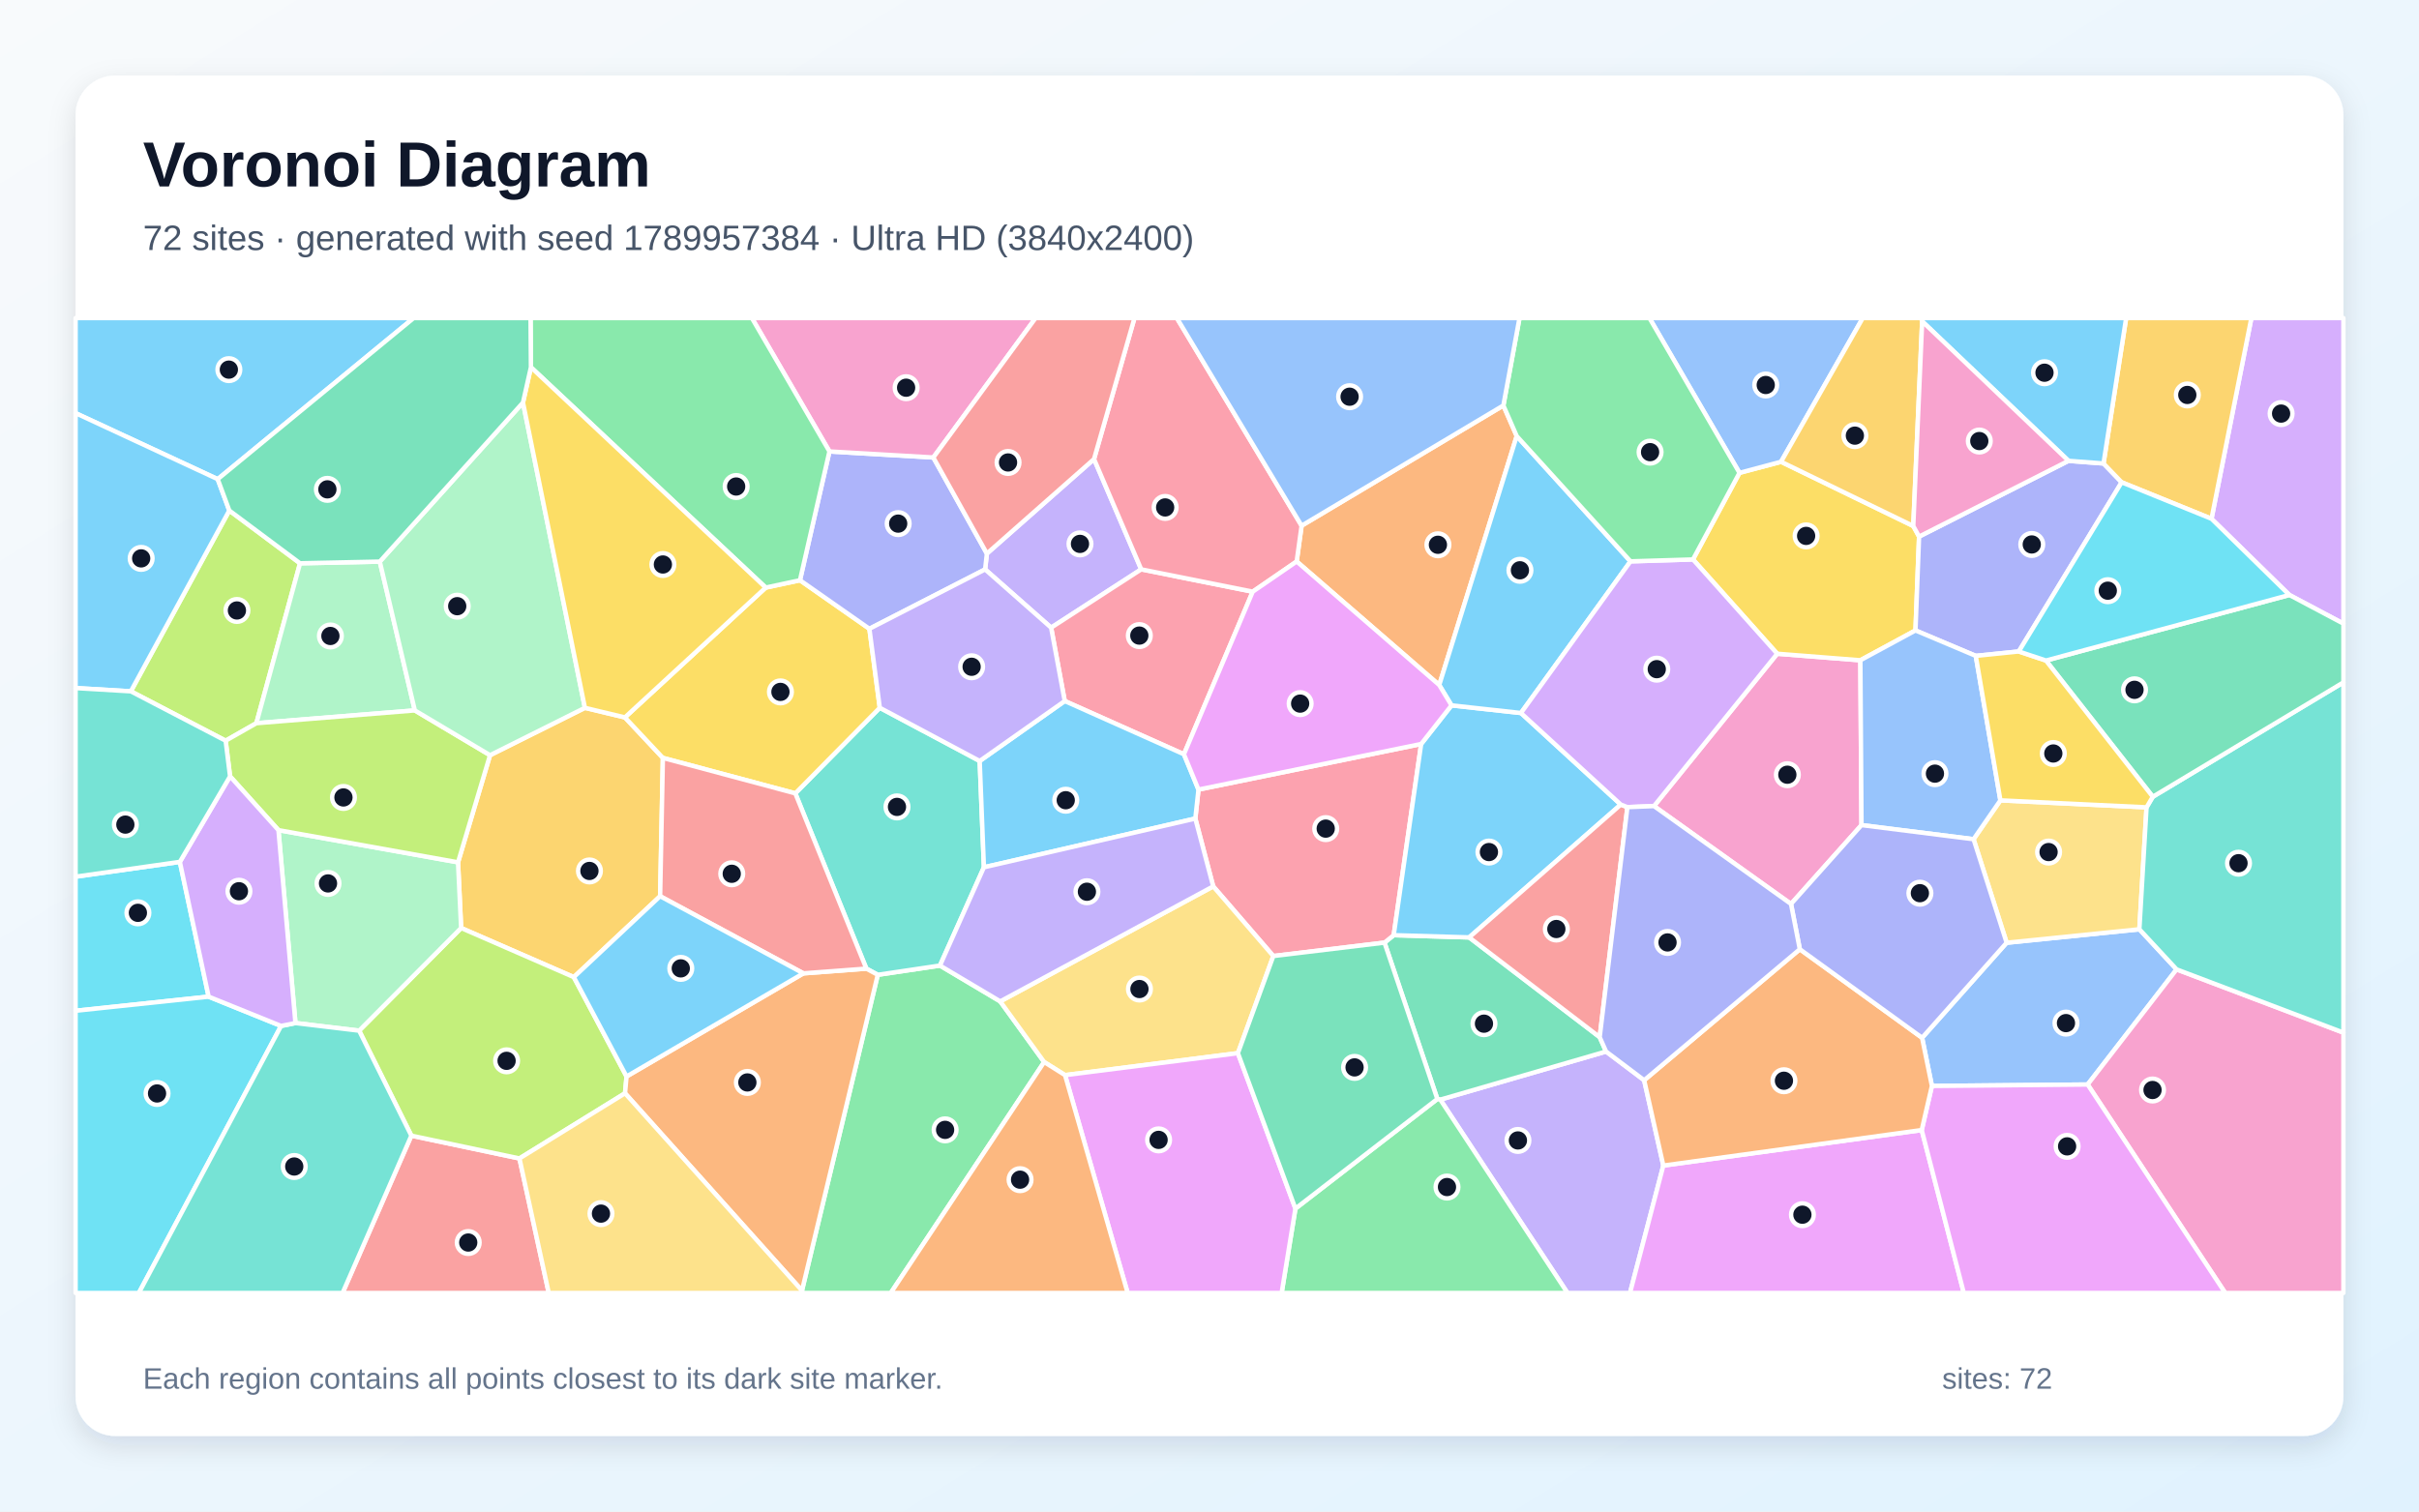
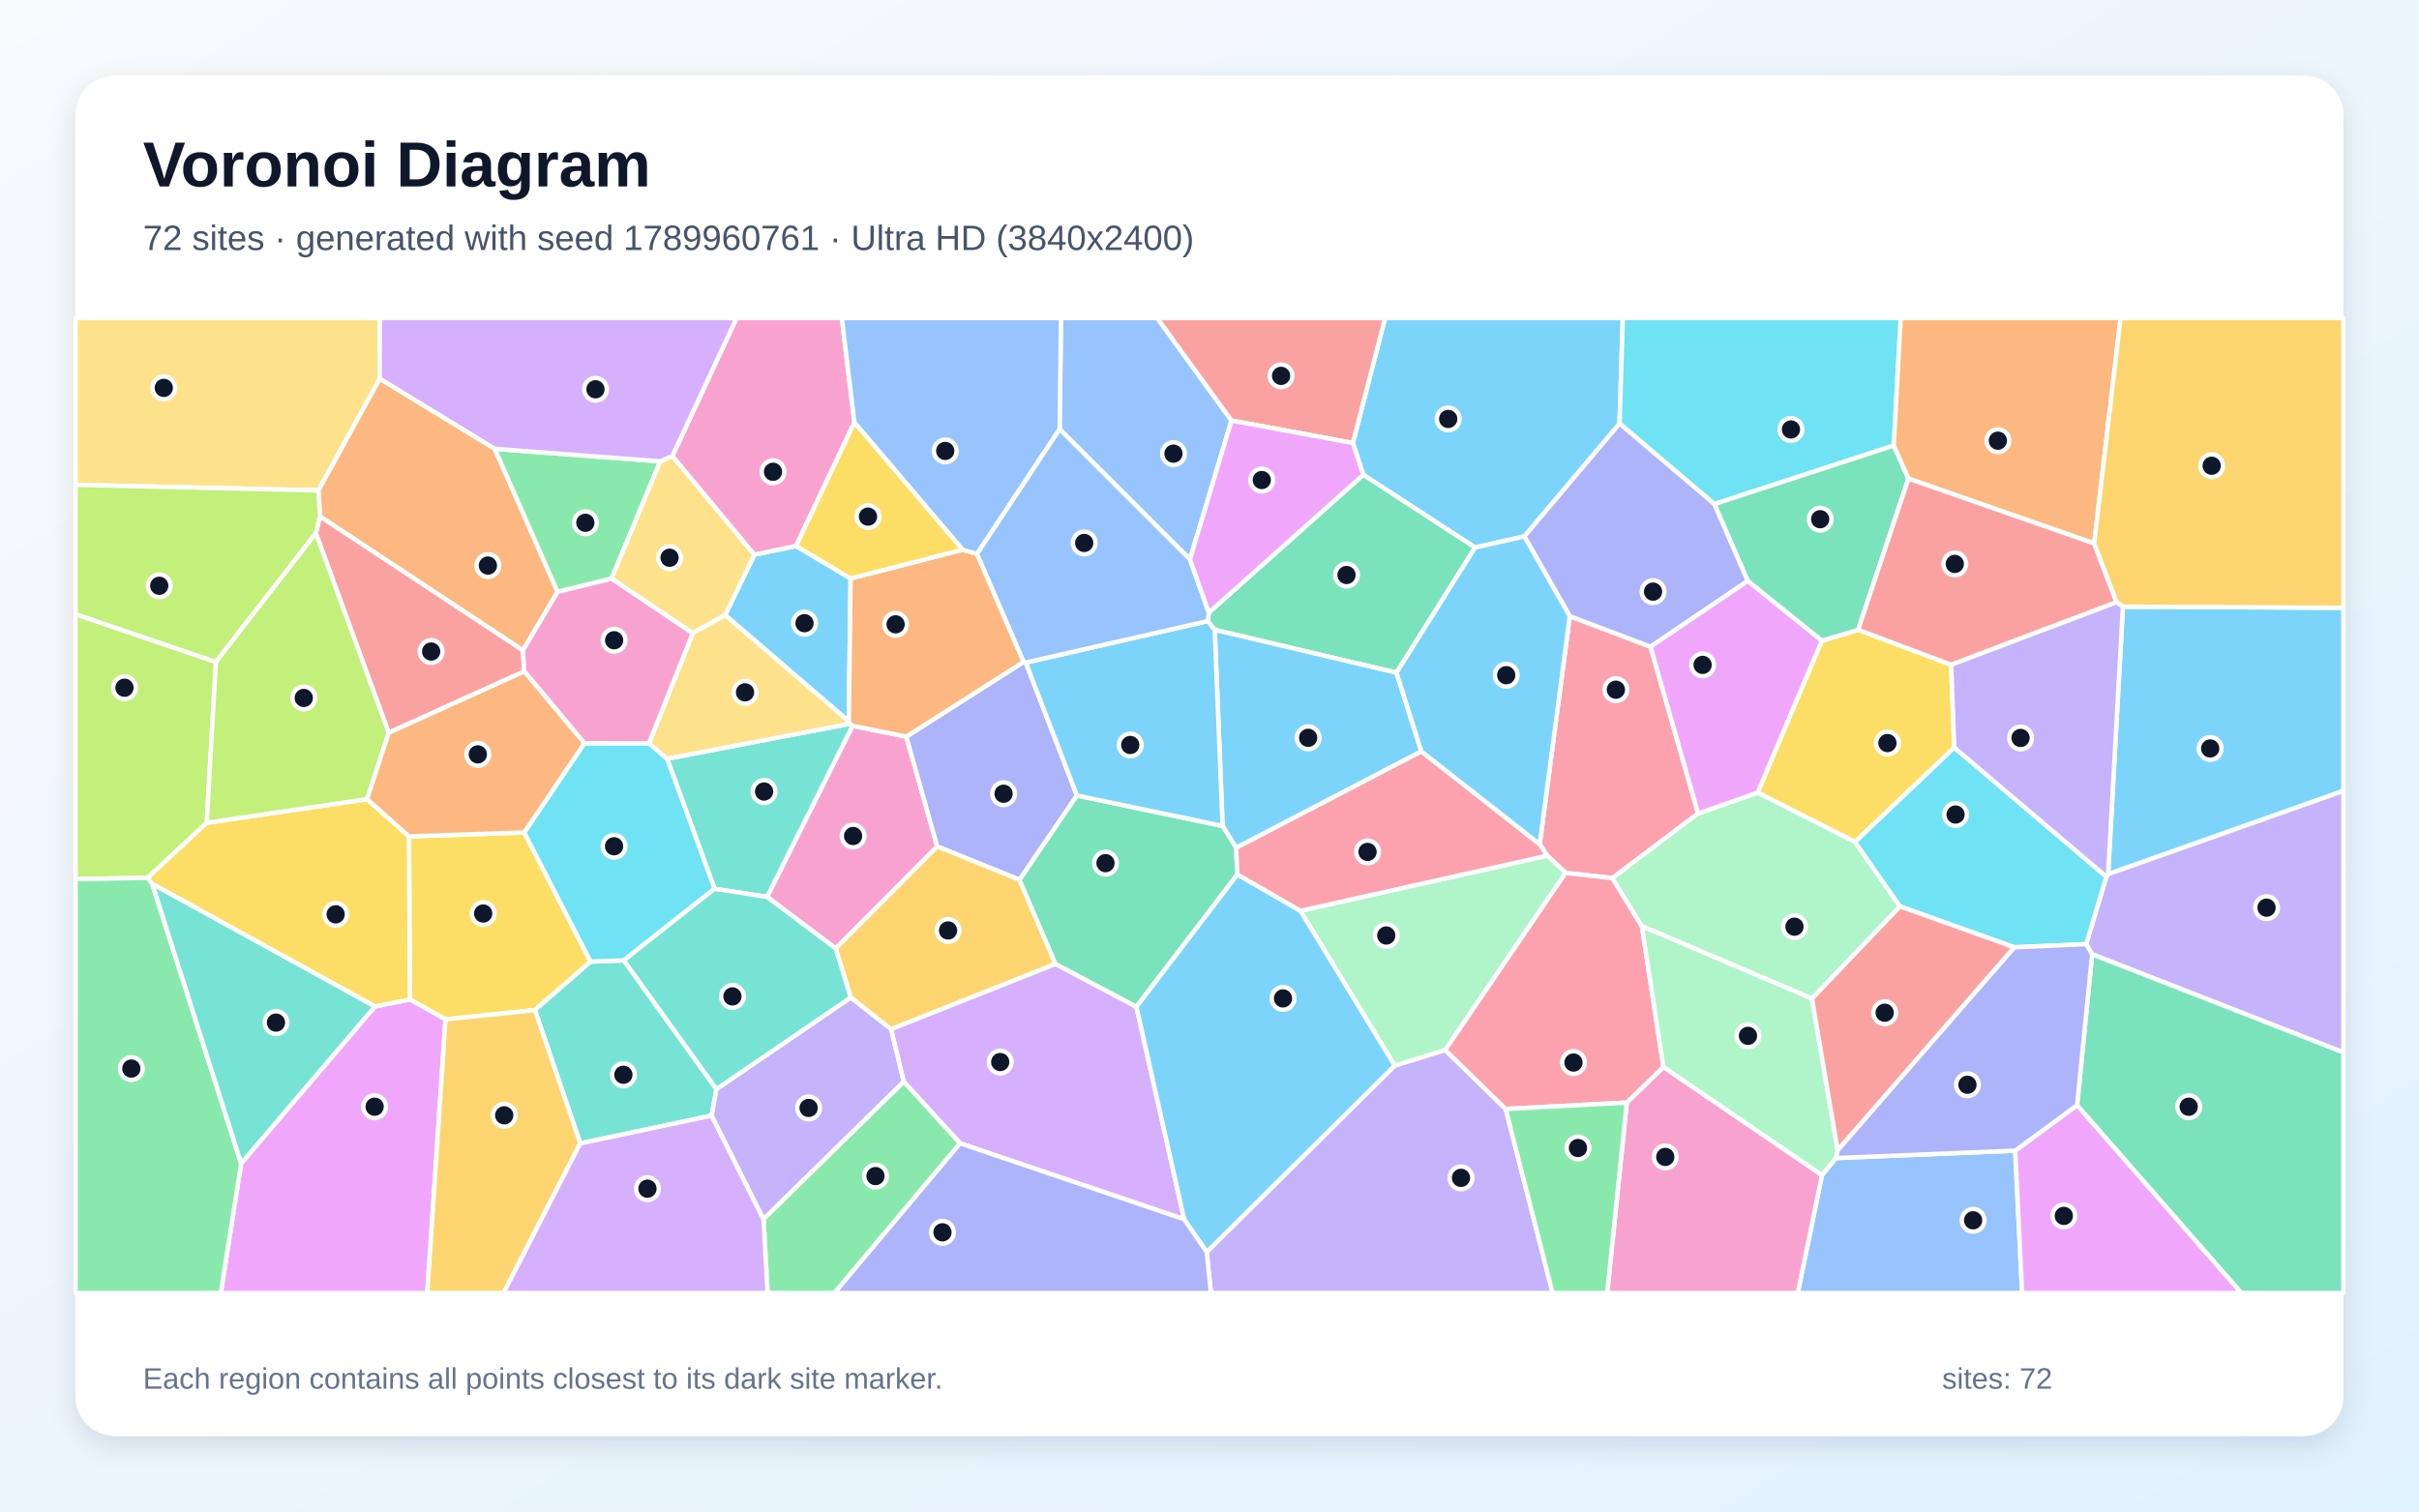
<svg xmlns="http://www.w3.org/2000/svg" width="3840" height="2400" viewBox="0 0 3840 2400" role="img" aria-labelledby="title description">
  <defs>
    <linearGradient id="background" x1="0" y1="0" x2="1" y2="1">
      <stop stop-color="#F8FAFC" />
      <stop offset="1" stop-color="#E0F2FE" />
    </linearGradient>
    <filter id="shadow" x="-5%" y="-5%" width="110%" height="110%">
      <feDropShadow dx="0" dy="15" stdDeviation="22" flood-color="#0F172A" flood-opacity=".12" />
    </filter>
  </defs>
  <rect width="3840" height="2400" fill="url(#background)" />
  <rect x="120" y="120" width="3600" height="2160" rx="63" fill="#FFFFFF" filter="url(#shadow)" />
  <g font-family="Arial, sans-serif">
    <text x="227" y="296" font-size="101" font-weight="700" fill="#0F172A">Voronoi Diagram</text>
-     <text x="227" y="397" font-size="56" fill="#475569">72 sites · generated with seed 1789957384 · Ultra HD (3840x2400)</text>
+     <text x="227" y="397" font-size="56" fill="#475569">72 sites · generated with seed 1789960761 · Ultra HD (3840x2400)</text>
  </g>
  <g stroke="#FFFFFF" stroke-width="7" stroke-linejoin="round">
-     <polygon points="345.6,760.8 120.0,656.0 120.0,505.0 656.6,505.0" fill="#38BDF8" fill-opacity="0.65" />
-     <polygon points="2286.4,1746.0 2549.5,1669.6 2610.0,1715.2 2640.4,1850.7 2587.5,2053.0 2488.3,2053.0" fill="#A78BFA" fill-opacity="0.65" />
-     <polygon points="2955.0,1310.1 2843.1,1435.3 2625.6,1279.9 2821.2,1038.0 2953.2,1048.4" fill="#F472B6" fill-opacity="0.65" />
-     <polygon points="2386.5,643.8 2407.7,692.4 2284.7,1087.7 2058.4,891.5 2066.2,834.7" fill="#FB923C" fill-opacity="0.65" />
-     <polygon points="2761.3,750.8 2827.3,733.2 3037.2,835.2 3046.4,852.0 3040.7,1001.0 2953.2,1048.4 2821.2,1038.0 2687.5,888.3" fill="#FACC15" fill-opacity="0.65" />
-     <polygon points="1273.1,2049.2 1393.4,1547.8 1492.1,1533.1 1587.8,1590.0 1657.5,1686.3 1414.0,2053.0 1274.0,2053.0" fill="#4ADE80" fill-opacity="0.65" />
-     <polygon points="1262.5,1259.7 1396.6,1123.8 1555.2,1208.3 1561.9,1377.1 1492.1,1533.1 1393.4,1547.8 1375.3,1538.0" fill="#2DD4BF" fill-opacity="0.65" />
-     <polygon points="3455.2,1539.2 3314.0,1722.0 3066.8,1724.3 3051.2,1647.8 3185.4,1496.9 3396.1,1475.5" fill="#60A5FA" fill-opacity="0.65" />
-     <polygon points="2640.4,1850.7 3050.6,1794.3 3117.4,2053.0 2587.5,2053.0" fill="#E879F9" fill-opacity="0.65" />
-     <polygon points="2281.7,1745.0 2197.8,1496.7 2212.4,1484.9 2332.2,1488.4 2539.4,1646.8 2549.5,1669.6 2286.4,1746.0" fill="#34D399" fill-opacity="0.65" />
-     <polygon points="653.0,1803.2 824.6,1839.4 871.1,2053.0 543.8,2053.0" fill="#F87171" fill-opacity="0.65" />
-     <polygon points="3283.6,731.7 3339.2,735.9 3368.0,765.8 3204.7,1034.4 3136.4,1041.4 3040.7,1001.0 3046.4,852.0" fill="#818CF8" fill-opacity="0.65" />
-     <polygon points="1047.9,1423.0 910.9,1551.5 732.0,1473.5 727.1,1369.2 777.9,1199.1 928.5,1123.9 992.0,1139.1 1052.3,1203.4" fill="#FBBF24" fill-opacity="0.65" />
-     <polygon points="994.6,1709.2 992.2,1735.9 824.6,1839.4 653.0,1803.2 570.1,1636.5 732.0,1473.5 910.9,1551.5" fill="#A3E635" fill-opacity="0.65" />
-     <polygon points="3634.2,944.7 3510.6,823.7 3573.9,505.0 3720.0,505.0 3720.0,990.2" fill="#C084FC" fill-opacity="0.65" />
-     <polygon points="2256.0,1181.3 2212.4,1484.9 2197.8,1496.7 2021.3,1518.0 1925.9,1407.4 1897.5,1299.7 1902.5,1253.7" fill="#FB7185" fill-opacity="0.65" />
-     <polygon points="285.5,1368.5 331.2,1582.5 120.0,1604.9 120.0,1392.0" fill="#22D3EE" fill-opacity="0.65" />
-     <polygon points="442.0,1318.1 727.1,1369.2 732.0,1473.5 570.1,1636.5 469.0,1624.4" fill="#86EFAC" fill-opacity="0.65" />
-     <polygon points="3407.5,1281.9 3396.1,1475.5 3185.4,1496.9 3132.9,1332.5 3175.5,1270.8" fill="#FCD34D" fill-opacity="0.65" />
-     <polygon points="2572.9,1277.5 2332.2,1488.4 2212.4,1484.9 2256.0,1181.3 2304.2,1120.0 2414.4,1132.1" fill="#38BDF8" fill-opacity="0.65" />
-     <polygon points="2588.3,891.3 2414.4,1132.1 2304.2,1120.0 2284.7,1087.7 2407.7,692.4" fill="#38BDF8" fill-opacity="0.65" />
-     <polygon points="1736.7,728.9 1811.6,904.0 1668.6,996.6 1563.8,904.1 1566.6,879.0" fill="#A78BFA" fill-opacity="0.65" />
-     <polygon points="3314.0,1722.0 3455.2,1539.2 3720.0,1639.6 3720.0,2053.0 3532.4,2053.0" fill="#F472B6" fill-opacity="0.65" />
-     <polygon points="992.2,1735.9 994.6,1709.2 1275.3,1545.5 1375.3,1538.0 1393.4,1547.8 1273.1,2049.2" fill="#FB923C" fill-opacity="0.65" />
-     <polygon points="1215.5,933.0 1269.9,921.3 1380.1,998.4 1396.6,1123.8 1262.5,1259.7 1052.3,1203.4 992.0,1139.1" fill="#FACC15" fill-opacity="0.65" />
-     <polygon points="2056.4,1919.0 2281.7,1745.0 2286.4,1746.0 2488.3,2053.0 2034.5,2053.0" fill="#4ADE80" fill-opacity="0.65" />
-     <polygon points="3455.2,1539.2 3396.1,1475.5 3407.5,1281.9 3417.4,1265.1 3720.0,1083.5 3720.0,1639.6" fill="#2DD4BF" fill-opacity="0.65" />
-     <polygon points="3136.4,1041.4 3175.5,1270.8 3132.9,1332.5 2955.0,1310.1 2953.2,1048.4 3040.7,1001.0" fill="#60A5FA" fill-opacity="0.65" />
-     <polygon points="3050.6,1794.3 3066.8,1724.3 3314.0,1722.0 3532.4,2053.0 3117.4,2053.0" fill="#E879F9" fill-opacity="0.65" />
-     <polygon points="3417.4,1265.1 3247.8,1048.8 3634.2,944.7 3720.0,990.2 3720.0,1083.5" fill="#34D399" fill-opacity="0.65" />
-     <polygon points="2539.4,1646.8 2332.2,1488.4 2572.9,1277.5 2583.4,1281.6" fill="#F87171" fill-opacity="0.65" />
-     <polygon points="1316.7,716.8 1481.6,726.4 1566.6,879.0 1563.8,904.1 1380.1,998.4 1269.9,921.3" fill="#818CF8" fill-opacity="0.65" />
-     <polygon points="3510.6,823.7 3368.0,765.8 3339.2,735.9 3375.1,505.0 3573.9,505.0" fill="#FBBF24" fill-opacity="0.65" />
-     <polygon points="476.3,894.4 407.0,1148.3 358.2,1176.1 207.7,1097.7 364.0,810.6" fill="#A3E635" fill-opacity="0.65" />
-     <polygon points="2588.3,891.3 2687.5,888.3 2821.2,1038.0 2625.6,1279.9 2583.4,1281.6 2572.9,1277.5 2414.4,1132.1" fill="#C084FC" fill-opacity="0.65" />
-     <polygon points="1879.4,1197.6 1690.2,1113.1 1668.6,996.6 1811.6,904.0 1988.6,939.5" fill="#FB7185" fill-opacity="0.65" />
-     <polygon points="120.0,1604.9 331.2,1582.5 446.2,1629.0 220.4,2053.0 120.0,2053.0" fill="#22D3EE" fill-opacity="0.65" />
-     <polygon points="602.9,891.7 658.5,1128.0 407.0,1148.3 476.3,894.4" fill="#86EFAC" fill-opacity="0.65" />
-     <polygon points="1965.1,1672.2 1690.7,1707.1 1657.5,1686.3 1587.8,1590.0 1925.9,1407.4 2021.3,1518.0" fill="#FCD34D" fill-opacity="0.65" />
-     <polygon points="3339.2,735.9 3283.6,731.7 3051.3,510.2 3049.6,505.0 3375.1,505.0" fill="#38BDF8" fill-opacity="0.65" />
-     <polygon points="1690.2,1113.1 1879.4,1197.6 1902.5,1253.7 1897.5,1299.7 1561.9,1377.1 1555.2,1208.3" fill="#38BDF8" fill-opacity="0.65" />
-     <polygon points="1380.1,998.4 1563.8,904.1 1668.6,996.6 1690.2,1113.1 1555.2,1208.3 1396.6,1123.8" fill="#A78BFA" fill-opacity="0.65" />
-     <polygon points="1481.6,726.4 1316.7,716.8 1193.6,505.0 1643.9,505.0" fill="#F472B6" fill-opacity="0.65" />
-     <polygon points="3050.6,1794.3 2640.4,1850.7 2610.0,1715.2 2857.1,1507.2 3051.2,1647.8 3066.8,1724.3" fill="#FB923C" fill-opacity="0.65" />
-     <polygon points="3247.8,1048.8 3417.4,1265.1 3407.5,1281.9 3175.5,1270.8 3136.4,1041.4 3204.7,1034.4" fill="#FACC15" fill-opacity="0.65" />
-     <polygon points="1316.7,716.8 1269.9,921.3 1215.5,933.0 842.8,583.1 842.2,505.0 1193.6,505.0" fill="#4ADE80" fill-opacity="0.65" />
-     <polygon points="446.2,1629.0 469.0,1624.4 570.1,1636.5 653.0,1803.2 543.8,2053.0 220.4,2053.0" fill="#2DD4BF" fill-opacity="0.65" />
-     <polygon points="2827.3,733.2 2761.3,750.8 2618.4,505.0 2957.0,505.0" fill="#60A5FA" fill-opacity="0.65" />
-     <polygon points="1690.7,1707.1 1965.1,1672.2 2056.4,1919.0 2034.5,2053.0 1790.1,2053.0" fill="#E879F9" fill-opacity="0.65" />
-     <polygon points="1965.1,1672.2 2021.3,1518.0 2197.8,1496.7 2281.7,1745.0 2056.4,1919.0" fill="#34D399" fill-opacity="0.65" />
-     <polygon points="1275.3,1545.5 1047.9,1423.0 1052.3,1203.4 1262.5,1259.7 1375.3,1538.0" fill="#F87171" fill-opacity="0.65" />
-     <polygon points="3132.9,1332.5 3185.4,1496.9 3051.2,1647.8 2857.1,1507.2 2843.1,1435.3 2955.0,1310.1" fill="#818CF8" fill-opacity="0.65" />
-     <polygon points="3051.3,510.2 3037.2,835.2 2827.3,733.2 2957.0,505.0 3049.6,505.0" fill="#FBBF24" fill-opacity="0.65" />
-     <polygon points="365.2,1232.7 358.2,1176.1 407.0,1148.3 658.5,1128.0 777.9,1199.1 727.1,1369.2 442.0,1318.1" fill="#A3E635" fill-opacity="0.65" />
-     <polygon points="365.2,1232.7 442.0,1318.1 469.0,1624.4 446.2,1629.0 331.2,1582.5 285.5,1368.5" fill="#C084FC" fill-opacity="0.65" />
-     <polygon points="2066.2,834.7 2058.4,891.5 1988.6,939.5 1811.6,904.0 1736.7,728.9 1800.9,505.0 1868.2,505.0" fill="#FB7185" fill-opacity="0.65" />
-     <polygon points="3247.8,1048.8 3204.7,1034.4 3368.0,765.8 3510.6,823.7 3634.2,944.7" fill="#22D3EE" fill-opacity="0.65" />
-     <polygon points="830.2,639.2 928.5,1123.9 777.9,1199.1 658.5,1128.0 602.9,891.7" fill="#86EFAC" fill-opacity="0.65" />
-     <polygon points="824.6,1839.4 992.2,1735.9 1273.1,2049.2 1274.0,2053.0 871.1,2053.0" fill="#FCD34D" fill-opacity="0.65" />
-     <polygon points="364.0,810.6 207.7,1097.7 120.0,1092.5 120.0,656.0 345.6,760.8" fill="#38BDF8" fill-opacity="0.65" />
-     <polygon points="1275.3,1545.5 994.6,1709.2 910.9,1551.5 1047.9,1423.0" fill="#38BDF8" fill-opacity="0.65" />
-     <polygon points="1897.5,1299.7 1925.9,1407.4 1587.8,1590.0 1492.1,1533.1 1561.9,1377.1" fill="#A78BFA" fill-opacity="0.65" />
-     <polygon points="3051.3,510.2 3283.6,731.7 3046.4,852.0 3037.2,835.2" fill="#F472B6" fill-opacity="0.65" />
-     <polygon points="1657.5,1686.3 1690.7,1707.1 1790.1,2053.0 1414.0,2053.0" fill="#FB923C" fill-opacity="0.65" />
-     <polygon points="830.2,639.2 842.8,583.1 1215.5,933.0 992.0,1139.1 928.5,1123.9" fill="#FACC15" fill-opacity="0.65" />
-     <polygon points="2761.3,750.8 2687.5,888.3 2588.3,891.3 2407.7,692.4 2386.5,643.8 2412.1,505.0 2618.4,505.0" fill="#4ADE80" fill-opacity="0.65" />
-     <polygon points="207.7,1097.7 358.2,1176.1 365.2,1232.7 285.5,1368.5 120.0,1392.0 120.0,1092.5" fill="#2DD4BF" fill-opacity="0.65" />
-     <polygon points="2386.5,643.8 2066.2,834.7 1868.2,505.0 2412.1,505.0" fill="#60A5FA" fill-opacity="0.65" />
-     <polygon points="2304.2,1120.0 2256.0,1181.3 1902.5,1253.7 1879.4,1197.6 1988.6,939.5 2058.4,891.5 2284.7,1087.7" fill="#E879F9" fill-opacity="0.65" />
-     <polygon points="842.8,583.1 830.2,639.2 602.9,891.7 476.3,894.4 364.0,810.6 345.6,760.8 656.6,505.0 842.2,505.0" fill="#34D399" fill-opacity="0.65" />
-     <polygon points="1736.7,728.9 1566.6,879.0 1481.6,726.4 1643.9,505.0 1800.9,505.0" fill="#F87171" fill-opacity="0.65" />
-     <polygon points="2857.1,1507.2 2610.0,1715.2 2549.5,1669.6 2539.4,1646.8 2583.4,1281.6 2625.6,1279.9 2843.1,1435.3" fill="#818CF8" fill-opacity="0.65" />
+     <polygon points="2571.0,672.5 2419.8,851.7 2341.6,869.4 2164.1,753.9 2147.6,703.4 2198.7,505.0 2576.1,505.0" fill="#38BDF8" fill-opacity="0.65" />
+     <polygon points="1915.5,1988.0 2214.0,1691.9 2294.2,1667.2 2390.2,1760.8 2464.7,2053.0 1922.3,2053.0" fill="#A78BFA" fill-opacity="0.65" />
+     <polygon points="1326.6,1506.0 1217.6,1424.1 1353.3,1152.4 1438.7,1169.6 1487.8,1344.0" fill="#F472B6" fill-opacity="0.65" />
+     <polygon points="785.4,712.6 885.1,939.8 830.1,1032.7 507.9,820.0 505.3,778.7 602.7,601.1" fill="#FB923C" fill-opacity="0.65" />
+     <polygon points="832.2,1321.8 937.6,1526.9 849.1,1603.8 707.2,1618.6 650.7,1586.9 649.2,1328.0" fill="#FACC15" fill-opacity="0.65" />
+     <polygon points="1048.1,732.5 970.8,918.8 885.1,939.8 785.4,712.6" fill="#4ADE80" fill-opacity="0.65" />
+     <polygon points="1134.3,1411.2 1059.0,1204.7 1349.1,1149.1 1353.3,1152.4 1217.6,1424.1" fill="#2DD4BF" fill-opacity="0.65" />
+     <polygon points="2892.3,1865.8 2914.4,1838.8 3199.0,1827.0 3210.0,2053.0 2853.8,2053.0" fill="#60A5FA" fill-opacity="0.65" />
+     <polygon points="382.8,1847.2 595.1,1598.1 650.7,1586.9 707.2,1618.6 678.3,2053.0 350.5,2053.0" fill="#E879F9" fill-opacity="0.65" />
+     <polygon points="2216.8,1068.1 1928.3,1000.1 1917.3,986.1 1918.9,972.7 2164.1,753.9 2341.6,869.4" fill="#34D399" fill-opacity="0.65" />
+     <polygon points="832.2,1066.0 617.0,1163.6 501.4,846.6 507.9,820.0 830.1,1032.7" fill="#F87171" fill-opacity="0.65" />
+     <polygon points="1628.4,1052.0 1709.6,1263.1 1618.4,1397.0 1487.8,1344.0 1438.7,1169.6 1625.0,1050.9" fill="#818CF8" fill-opacity="0.65" />
+     <polygon points="1675.6,1530.6 1414.5,1634.2 1350.4,1583.8 1326.6,1506.0 1487.8,1344.0 1618.4,1397.0" fill="#FBBF24" fill-opacity="0.65" />
+     <polygon points="342.7,1051.1 328.2,1306.4 234.4,1393.8 120.0,1395.9 120.0,975.2" fill="#A3E635" fill-opacity="0.65" />
+     <polygon points="1524.1,1815.4 1434.5,1717.4 1414.5,1634.2 1675.6,1530.6 1803.9,1598.4 1879.8,1936.0" fill="#C084FC" fill-opacity="0.65" />
+     <polygon points="2491.9,978.3 2620.1,1026.9 2695.7,1291.6 2559.5,1394.3 2485.3,1385.9 2456.1,1358.6 2444.2,1340.5" fill="#FB7185" fill-opacity="0.65" />
+     <polygon points="3006.3,707.4 2721.4,800.4 2571.0,672.5 2576.1,505.0 3017.3,505.0" fill="#22D3EE" fill-opacity="0.65" />
+     <polygon points="2064.3,1446.2 2456.1,1358.6 2485.3,1385.9 2294.2,1667.2 2214.0,1691.9" fill="#86EFAC" fill-opacity="0.65" />
+     <polygon points="602.7,601.1 505.3,778.7 120.0,769.8 120.0,505.0 603.0,505.0" fill="#FCD34D" fill-opacity="0.65" />
+     <polygon points="3346.5,1388.0 3370.0,963.2 3720.0,965.0 3720.0,1255.8" fill="#38BDF8" fill-opacity="0.65" />
+     <polygon points="1151.0,976.6 1197.6,880.6 1263.7,866.9 1350.3,918.5 1347.4,1145.4" fill="#38BDF8" fill-opacity="0.65" />
+     <polygon points="3321.1,1515.2 3311.6,1499.1 3343.7,1392.0 3346.5,1388.0 3720.0,1255.8 3720.0,1671.1" fill="#A78BFA" fill-opacity="0.65" />
+     <polygon points="2582.4,1750.7 2640.6,1694.1 2892.3,1865.8 2853.8,2053.0 2551.3,2053.0" fill="#F472B6" fill-opacity="0.65" />
+     <polygon points="1528.2,872.9 1551.0,879.4 1625.0,1050.9 1438.7,1169.6 1353.3,1152.4 1349.1,1149.1 1347.4,1145.4 1350.3,918.5" fill="#FB923C" fill-opacity="0.65" />
+     <polygon points="2892.0,1017.4 2949.7,1000.0 3097.3,1055.5 3102.3,1187.0 2944.8,1336.9 2790.0,1258.6" fill="#FACC15" fill-opacity="0.65" />
+     <polygon points="1212.0,1935.7 1434.5,1717.4 1524.1,1815.4 1324.6,2053.0 1218.5,2053.0" fill="#4ADE80" fill-opacity="0.65" />
+     <polygon points="1137.3,1729.3 1129.7,1771.4 921.1,1815.5 849.1,1603.8 937.6,1526.9 990.2,1524.8" fill="#2DD4BF" fill-opacity="0.65" />
+     <polygon points="1954.9,667.8 1889.0,888.2 1682.1,681.4 1684.2,505.0 1837.1,505.0" fill="#60A5FA" fill-opacity="0.65" />
+     <polygon points="3199.0,1827.0 3297.3,1754.8 3558.2,2053.0 3210.0,2053.0" fill="#E879F9" fill-opacity="0.65" />
+     <polygon points="3029.5,759.9 2949.7,1000.0 2892.0,1017.4 2774.4,922.5 2721.4,800.4 3006.3,707.4" fill="#34D399" fill-opacity="0.65" />
+     <polygon points="1954.9,667.8 1837.1,505.0 2198.7,505.0 2147.6,703.4" fill="#F87171" fill-opacity="0.65" />
+     <polygon points="2721.4,800.4 2774.4,922.5 2620.1,1026.9 2491.9,978.3 2419.8,851.7 2571.0,672.5" fill="#818CF8" fill-opacity="0.65" />
+     <polygon points="707.2,1618.6 849.1,1603.8 921.1,1815.5 799.4,2053.0 678.3,2053.0" fill="#FBBF24" fill-opacity="0.65" />
+     <polygon points="501.4,846.6 342.7,1051.1 120.0,975.2 120.0,769.8 505.3,778.7 507.9,820.0" fill="#A3E635" fill-opacity="0.65" />
+     <polygon points="921.1,1815.5 1129.7,1771.4 1212.0,1935.7 1218.5,2053.0 799.4,2053.0" fill="#C084FC" fill-opacity="0.65" />
+     <polygon points="2606.4,1470.6 2640.6,1694.1 2582.4,1750.7 2390.2,1760.8 2294.2,1667.2 2485.3,1385.9 2559.5,1394.3" fill="#FB7185" fill-opacity="0.65" />
+     <polygon points="990.2,1524.8 937.6,1526.9 832.2,1321.8 927.7,1180.1 1030.2,1180.2 1059.0,1204.7 1134.3,1411.2" fill="#22D3EE" fill-opacity="0.65" />
+     <polygon points="2790.0,1258.6 2944.8,1336.9 3016.1,1439.2 2876.4,1585.6 2606.4,1470.6 2559.5,1394.3 2695.7,1291.6" fill="#86EFAC" fill-opacity="0.65" />
+     <polygon points="1067.4,724.0 1197.6,880.6 1151.0,976.6 1099.7,1005.4 970.8,918.8 1048.1,732.5" fill="#FCD34D" fill-opacity="0.65" />
+     <polygon points="2256.3,1193.1 1962.3,1346.2 1940.8,1311.5 1928.3,1000.1 2216.8,1068.1" fill="#38BDF8" fill-opacity="0.65" />
+     <polygon points="1879.8,1936.0 1803.9,1598.4 1964.1,1388.3 2064.3,1446.2 2214.0,1691.9 1915.5,1988.0" fill="#38BDF8" fill-opacity="0.65" />
+     <polygon points="1129.7,1771.4 1137.3,1729.3 1350.4,1583.8 1414.5,1634.2 1434.5,1717.4 1212.0,1935.7" fill="#A78BFA" fill-opacity="0.65" />
+     <polygon points="1356.3,670.8 1263.7,866.9 1197.6,880.6 1067.4,724.0 1169.2,505.0 1336.3,505.0" fill="#F472B6" fill-opacity="0.65" />
+     <polygon points="3324.4,862.9 3029.5,759.9 3006.3,707.4 3017.3,505.0 3366.3,505.0" fill="#FB923C" fill-opacity="0.65" />
+     <polygon points="595.1,1598.1 241.7,1403.5 234.4,1393.8 328.2,1306.4 582.8,1268.9 649.2,1328.0 650.7,1586.9" fill="#FACC15" fill-opacity="0.65" />
+     <polygon points="120.0,1395.9 234.4,1393.8 241.7,1403.5 382.8,1847.2 350.5,2053.0 120.0,2053.0" fill="#4ADE80" fill-opacity="0.65" />
+     <polygon points="1137.3,1729.3 990.2,1524.8 1134.3,1411.2 1217.6,1424.1 1326.6,1506.0 1350.4,1583.8" fill="#2DD4BF" fill-opacity="0.65" />
+     <polygon points="1682.1,681.4 1551.0,879.4 1528.2,872.9 1356.3,670.8 1336.3,505.0 1684.2,505.0" fill="#60A5FA" fill-opacity="0.65" />
+     <polygon points="2774.4,922.5 2892.0,1017.4 2790.0,1258.6 2695.7,1291.6 2620.1,1026.9" fill="#E879F9" fill-opacity="0.65" />
+     <polygon points="1940.8,1311.5 1962.3,1346.2 1964.1,1388.3 1803.9,1598.4 1675.6,1530.6 1618.4,1397.0 1709.6,1263.1" fill="#34D399" fill-opacity="0.65" />
+     <polygon points="3324.4,862.9 3360.0,956.2 3097.3,1055.5 2949.7,1000.0 3029.5,759.9" fill="#F87171" fill-opacity="0.65" />
+     <polygon points="1524.1,1815.4 1879.8,1936.0 1915.5,1988.0 1922.3,2053.0 1324.6,2053.0" fill="#818CF8" fill-opacity="0.65" />
+     <polygon points="3370.0,963.2 3360.0,956.2 3324.4,862.9 3366.3,505.0 3720.0,505.0 3720.0,965.0" fill="#FBBF24" fill-opacity="0.65" />
+     <polygon points="501.4,846.6 617.0,1163.6 582.8,1268.9 328.2,1306.4 342.7,1051.1" fill="#A3E635" fill-opacity="0.65" />
+     <polygon points="1067.4,724.0 1048.1,732.5 785.4,712.6 602.7,601.1 603.0,505.0 1169.2,505.0" fill="#C084FC" fill-opacity="0.65" />
+     <polygon points="2064.3,1446.2 1964.1,1388.3 1962.3,1346.2 2256.3,1193.1 2444.2,1340.5 2456.1,1358.6" fill="#FB7185" fill-opacity="0.65" />
+     <polygon points="3197.7,1504.1 3016.1,1439.2 2944.8,1336.9 3102.3,1187.0 3343.7,1392.0 3311.6,1499.1" fill="#22D3EE" fill-opacity="0.65" />
+     <polygon points="2640.6,1694.1 2606.4,1470.6 2876.4,1585.6 2917.2,1826.5 2914.4,1838.8 2892.3,1865.8" fill="#86EFAC" fill-opacity="0.65" />
+     <polygon points="1099.7,1005.4 1151.0,976.6 1347.4,1145.4 1349.1,1149.1 1059.0,1204.7 1030.2,1180.2" fill="#FCD34D" fill-opacity="0.65" />
+     <polygon points="1940.8,1311.5 1709.6,1263.1 1628.4,1052.0 1917.3,986.1 1928.3,1000.1" fill="#38BDF8" fill-opacity="0.65" />
+     <polygon points="2491.9,978.3 2444.2,1340.5 2256.3,1193.1 2216.8,1068.1 2341.6,869.4 2419.8,851.7" fill="#38BDF8" fill-opacity="0.65" />
+     <polygon points="3360.0,956.2 3370.0,963.2 3346.5,1388.0 3343.7,1392.0 3102.3,1187.0 3097.3,1055.5" fill="#A78BFA" fill-opacity="0.65" />
+     <polygon points="1099.7,1005.4 1030.2,1180.2 927.7,1180.1 832.2,1066.0 830.1,1032.7 885.1,939.8 970.8,918.8" fill="#F472B6" fill-opacity="0.65" />
+     <polygon points="927.7,1180.1 832.2,1321.8 649.2,1328.0 582.8,1268.9 617.0,1163.6 832.2,1066.0" fill="#FB923C" fill-opacity="0.65" />
+     <polygon points="1528.2,872.9 1350.3,918.5 1263.7,866.9 1356.3,670.8" fill="#FACC15" fill-opacity="0.65" />
+     <polygon points="2390.2,1760.8 2582.4,1750.7 2551.3,2053.0 2464.7,2053.0" fill="#4ADE80" fill-opacity="0.65" />
+     <polygon points="241.7,1403.5 595.1,1598.1 382.8,1847.2" fill="#2DD4BF" fill-opacity="0.65" />
+     <polygon points="1682.1,681.4 1889.0,888.2 1918.9,972.7 1917.3,986.1 1628.4,1052.0 1625.0,1050.9 1551.0,879.4" fill="#60A5FA" fill-opacity="0.65" />
+     <polygon points="1918.9,972.7 1889.0,888.2 1954.9,667.8 2147.6,703.4 2164.1,753.9" fill="#E879F9" fill-opacity="0.65" />
+     <polygon points="3297.3,1754.8 3321.1,1515.2 3720.0,1671.1 3720.0,2053.0 3558.2,2053.0" fill="#34D399" fill-opacity="0.65" />
+     <polygon points="2917.2,1826.5 2876.4,1585.6 3016.1,1439.2 3197.7,1504.1" fill="#F87171" fill-opacity="0.65" />
+     <polygon points="3197.7,1504.1 3311.6,1499.1 3321.1,1515.2 3297.3,1754.8 3199.0,1827.0 2914.4,1838.8 2917.2,1826.5" fill="#818CF8" fill-opacity="0.65" />
  </g>
  <g>
-     <circle cx="363.3" cy="586.9" r="18" fill="#0F172A" stroke="#FFFFFF" stroke-width="7" />
-     <circle cx="2409.6" cy="1810.8" r="18" fill="#0F172A" stroke="#FFFFFF" stroke-width="7" />
-     <circle cx="2837.3" cy="1230.1" r="18" fill="#0F172A" stroke="#FFFFFF" stroke-width="7" />
-     <circle cx="2282.6" cy="865.0" r="18" fill="#0F172A" stroke="#FFFFFF" stroke-width="7" />
-     <circle cx="2867.1" cy="850.9" r="18" fill="#0F172A" stroke="#FFFFFF" stroke-width="7" />
-     <circle cx="1500.3" cy="1794.0" r="18" fill="#0F172A" stroke="#FFFFFF" stroke-width="7" />
-     <circle cx="1423.9" cy="1281.2" r="18" fill="#0F172A" stroke="#FFFFFF" stroke-width="7" />
-     <circle cx="3279.6" cy="1624.5" r="18" fill="#0F172A" stroke="#FFFFFF" stroke-width="7" />
-     <circle cx="2861.2" cy="1928.7" r="18" fill="#0F172A" stroke="#FFFFFF" stroke-width="7" />
-     <circle cx="2355.7" cy="1625.4" r="18" fill="#0F172A" stroke="#FFFFFF" stroke-width="7" />
-     <circle cx="743.3" cy="1972.9" r="18" fill="#0F172A" stroke="#FFFFFF" stroke-width="7" />
-     <circle cx="3225.3" cy="864.5" r="18" fill="#0F172A" stroke="#FFFFFF" stroke-width="7" />
-     <circle cx="935.7" cy="1382.9" r="18" fill="#0F172A" stroke="#FFFFFF" stroke-width="7" />
-     <circle cx="804.2" cy="1684.4" r="18" fill="#0F172A" stroke="#FFFFFF" stroke-width="7" />
-     <circle cx="3621.1" cy="656.7" r="18" fill="#0F172A" stroke="#FFFFFF" stroke-width="7" />
-     <circle cx="2104.5" cy="1315.7" r="18" fill="#0F172A" stroke="#FFFFFF" stroke-width="7" />
-     <circle cx="218.9" cy="1449.4" r="18" fill="#0F172A" stroke="#FFFFFF" stroke-width="7" />
-     <circle cx="520.7" cy="1402.7" r="18" fill="#0F172A" stroke="#FFFFFF" stroke-width="7" />
-     <circle cx="3252.0" cy="1352.9" r="18" fill="#0F172A" stroke="#FFFFFF" stroke-width="7" />
-     <circle cx="2363.6" cy="1352.9" r="18" fill="#0F172A" stroke="#FFFFFF" stroke-width="7" />
-     <circle cx="2412.8" cy="905.5" r="18" fill="#0F172A" stroke="#FFFFFF" stroke-width="7" />
-     <circle cx="1714.4" cy="863.6" r="18" fill="#0F172A" stroke="#FFFFFF" stroke-width="7" />
-     <circle cx="3417.0" cy="1730.7" r="18" fill="#0F172A" stroke="#FFFFFF" stroke-width="7" />
-     <circle cx="1186.4" cy="1718.7" r="18" fill="#0F172A" stroke="#FFFFFF" stroke-width="7" />
-     <circle cx="1238.9" cy="1098.6" r="18" fill="#0F172A" stroke="#FFFFFF" stroke-width="7" />
-     <circle cx="2297.0" cy="1884.8" r="18" fill="#0F172A" stroke="#FFFFFF" stroke-width="7" />
-     <circle cx="3553.5" cy="1370.6" r="18" fill="#0F172A" stroke="#FFFFFF" stroke-width="7" />
-     <circle cx="3071.6" cy="1228.4" r="18" fill="#0F172A" stroke="#FFFFFF" stroke-width="7" />
-     <circle cx="3281.4" cy="1820.2" r="18" fill="#0F172A" stroke="#FFFFFF" stroke-width="7" />
-     <circle cx="3388.4" cy="1095.3" r="18" fill="#0F172A" stroke="#FFFFFF" stroke-width="7" />
-     <circle cx="2470.6" cy="1475.1" r="18" fill="#0F172A" stroke="#FFFFFF" stroke-width="7" />
-     <circle cx="1425.8" cy="831.4" r="18" fill="#0F172A" stroke="#FFFFFF" stroke-width="7" />
-     <circle cx="3472.2" cy="627.1" r="18" fill="#0F172A" stroke="#FFFFFF" stroke-width="7" />
-     <circle cx="376.1" cy="969.3" r="18" fill="#0F172A" stroke="#FFFFFF" stroke-width="7" />
-     <circle cx="2630.0" cy="1062.5" r="18" fill="#0F172A" stroke="#FFFFFF" stroke-width="7" />
-     <circle cx="1808.6" cy="1009.2" r="18" fill="#0F172A" stroke="#FFFFFF" stroke-width="7" />
-     <circle cx="249.3" cy="1736.2" r="18" fill="#0F172A" stroke="#FFFFFF" stroke-width="7" />
-     <circle cx="524.5" cy="1009.8" r="18" fill="#0F172A" stroke="#FFFFFF" stroke-width="7" />
-     <circle cx="1808.8" cy="1570.4" r="18" fill="#0F172A" stroke="#FFFFFF" stroke-width="7" />
-     <circle cx="3245.5" cy="591.8" r="18" fill="#0F172A" stroke="#FFFFFF" stroke-width="7" />
-     <circle cx="1691.8" cy="1270.6" r="18" fill="#0F172A" stroke="#FFFFFF" stroke-width="7" />
-     <circle cx="1542.4" cy="1058.7" r="18" fill="#0F172A" stroke="#FFFFFF" stroke-width="7" />
-     <circle cx="1438.4" cy="615.6" r="18" fill="#0F172A" stroke="#FFFFFF" stroke-width="7" />
-     <circle cx="2831.9" cy="1716.0" r="18" fill="#0F172A" stroke="#FFFFFF" stroke-width="7" />
-     <circle cx="3259.5" cy="1196.4" r="18" fill="#0F172A" stroke="#FFFFFF" stroke-width="7" />
-     <circle cx="1168.6" cy="772.5" r="18" fill="#0F172A" stroke="#FFFFFF" stroke-width="7" />
-     <circle cx="467.1" cy="1852.2" r="18" fill="#0F172A" stroke="#FFFFFF" stroke-width="7" />
-     <circle cx="2803.0" cy="611.3" r="18" fill="#0F172A" stroke="#FFFFFF" stroke-width="7" />
-     <circle cx="1839.2" cy="1809.9" r="18" fill="#0F172A" stroke="#FFFFFF" stroke-width="7" />
-     <circle cx="2150.3" cy="1694.8" r="18" fill="#0F172A" stroke="#FFFFFF" stroke-width="7" />
-     <circle cx="1161.6" cy="1387.4" r="18" fill="#0F172A" stroke="#FFFFFF" stroke-width="7" />
-     <circle cx="3047.7" cy="1418.2" r="18" fill="#0F172A" stroke="#FFFFFF" stroke-width="7" />
-     <circle cx="2944.5" cy="691.7" r="18" fill="#0F172A" stroke="#FFFFFF" stroke-width="7" />
-     <circle cx="545.2" cy="1266.2" r="18" fill="#0F172A" stroke="#FFFFFF" stroke-width="7" />
-     <circle cx="379.3" cy="1415.1" r="18" fill="#0F172A" stroke="#FFFFFF" stroke-width="7" />
-     <circle cx="1849.6" cy="805.7" r="18" fill="#0F172A" stroke="#FFFFFF" stroke-width="7" />
-     <circle cx="3346.0" cy="937.9" r="18" fill="#0F172A" stroke="#FFFFFF" stroke-width="7" />
-     <circle cx="725.8" cy="962.5" r="18" fill="#0F172A" stroke="#FFFFFF" stroke-width="7" />
-     <circle cx="954.0" cy="1927.0" r="18" fill="#0F172A" stroke="#FFFFFF" stroke-width="7" />
-     <circle cx="224.1" cy="886.6" r="18" fill="#0F172A" stroke="#FFFFFF" stroke-width="7" />
-     <circle cx="1080.7" cy="1537.6" r="18" fill="#0F172A" stroke="#FFFFFF" stroke-width="7" />
-     <circle cx="1725.4" cy="1415.9" r="18" fill="#0F172A" stroke="#FFFFFF" stroke-width="7" />
-     <circle cx="3142.0" cy="700.3" r="18" fill="#0F172A" stroke="#FFFFFF" stroke-width="7" />
-     <circle cx="1619.3" cy="1873.1" r="18" fill="#0F172A" stroke="#FFFFFF" stroke-width="7" />
-     <circle cx="1052.3" cy="896.3" r="18" fill="#0F172A" stroke="#FFFFFF" stroke-width="7" />
-     <circle cx="2619.4" cy="717.9" r="18" fill="#0F172A" stroke="#FFFFFF" stroke-width="7" />
-     <circle cx="199.0" cy="1309.3" r="18" fill="#0F172A" stroke="#FFFFFF" stroke-width="7" />
-     <circle cx="2142.4" cy="629.9" r="18" fill="#0F172A" stroke="#FFFFFF" stroke-width="7" />
-     <circle cx="2063.9" cy="1117.2" r="18" fill="#0F172A" stroke="#FFFFFF" stroke-width="7" />
-     <circle cx="519.7" cy="777.0" r="18" fill="#0F172A" stroke="#FFFFFF" stroke-width="7" />
-     <circle cx="1600.2" cy="734.3" r="18" fill="#0F172A" stroke="#FFFFFF" stroke-width="7" />
-     <circle cx="2647.1" cy="1496.4" r="18" fill="#0F172A" stroke="#FFFFFF" stroke-width="7" />
+     <circle cx="2298.9" cy="665.2" r="18" fill="#0F172A" stroke="#FFFFFF" stroke-width="7" />
+     <circle cx="2319.2" cy="1870.2" r="18" fill="#0F172A" stroke="#FFFFFF" stroke-width="7" />
+     <circle cx="1354.2" cy="1327.4" r="18" fill="#0F172A" stroke="#FFFFFF" stroke-width="7" />
+     <circle cx="774.5" cy="898.0" r="18" fill="#0F172A" stroke="#FFFFFF" stroke-width="7" />
+     <circle cx="767.0" cy="1450.5" r="18" fill="#0F172A" stroke="#FFFFFF" stroke-width="7" />
+     <circle cx="929.2" cy="830.1" r="18" fill="#0F172A" stroke="#FFFFFF" stroke-width="7" />
+     <circle cx="1212.9" cy="1256.8" r="18" fill="#0F172A" stroke="#FFFFFF" stroke-width="7" />
+     <circle cx="3132.2" cy="1937.6" r="18" fill="#0F172A" stroke="#FFFFFF" stroke-width="7" />
+     <circle cx="594.7" cy="1757.2" r="18" fill="#0F172A" stroke="#FFFFFF" stroke-width="7" />
+     <circle cx="2137.5" cy="913.0" r="18" fill="#0F172A" stroke="#FFFFFF" stroke-width="7" />
+     <circle cx="684.4" cy="1034.5" r="18" fill="#0F172A" stroke="#FFFFFF" stroke-width="7" />
+     <circle cx="1593.1" cy="1260.3" r="18" fill="#0F172A" stroke="#FFFFFF" stroke-width="7" />
+     <circle cx="1505.0" cy="1477.4" r="18" fill="#0F172A" stroke="#FFFFFF" stroke-width="7" />
+     <circle cx="197.6" cy="1092.0" r="18" fill="#0F172A" stroke="#FFFFFF" stroke-width="7" />
+     <circle cx="1587.8" cy="1686.3" r="18" fill="#0F172A" stroke="#FFFFFF" stroke-width="7" />
+     <circle cx="2565.1" cy="1095.1" r="18" fill="#0F172A" stroke="#FFFFFF" stroke-width="7" />
+     <circle cx="2843.0" cy="681.9" r="18" fill="#0F172A" stroke="#FFFFFF" stroke-width="7" />
+     <circle cx="2200.6" cy="1485.4" r="18" fill="#0F172A" stroke="#FFFFFF" stroke-width="7" />
+     <circle cx="260.0" cy="615.9" r="18" fill="#0F172A" stroke="#FFFFFF" stroke-width="7" />
+     <circle cx="3508.5" cy="1188.4" r="18" fill="#0F172A" stroke="#FFFFFF" stroke-width="7" />
+     <circle cx="1277.1" cy="989.5" r="18" fill="#0F172A" stroke="#FFFFFF" stroke-width="7" />
+     <circle cx="3598.0" cy="1441.2" r="18" fill="#0F172A" stroke="#FFFFFF" stroke-width="7" />
+     <circle cx="2643.5" cy="1837.0" r="18" fill="#0F172A" stroke="#FFFFFF" stroke-width="7" />
+     <circle cx="1421.7" cy="991.3" r="18" fill="#0F172A" stroke="#FFFFFF" stroke-width="7" />
+     <circle cx="2996.2" cy="1179.8" r="18" fill="#0F172A" stroke="#FFFFFF" stroke-width="7" />
+     <circle cx="1389.8" cy="1867.4" r="18" fill="#0F172A" stroke="#FFFFFF" stroke-width="7" />
+     <circle cx="989.6" cy="1706.5" r="18" fill="#0F172A" stroke="#FFFFFF" stroke-width="7" />
+     <circle cx="1862.8" cy="720.3" r="18" fill="#0F172A" stroke="#FFFFFF" stroke-width="7" />
+     <circle cx="3276.2" cy="1930.6" r="18" fill="#0F172A" stroke="#FFFFFF" stroke-width="7" />
+     <circle cx="2889.4" cy="824.4" r="18" fill="#0F172A" stroke="#FFFFFF" stroke-width="7" />
+     <circle cx="2033.6" cy="596.8" r="18" fill="#0F172A" stroke="#FFFFFF" stroke-width="7" />
+     <circle cx="2624.1" cy="939.4" r="18" fill="#0F172A" stroke="#FFFFFF" stroke-width="7" />
+     <circle cx="800.4" cy="1770.9" r="18" fill="#0F172A" stroke="#FFFFFF" stroke-width="7" />
+     <circle cx="252.8" cy="930.1" r="18" fill="#0F172A" stroke="#FFFFFF" stroke-width="7" />
+     <circle cx="1027.8" cy="1887.4" r="18" fill="#0F172A" stroke="#FFFFFF" stroke-width="7" />
+     <circle cx="2497.8" cy="1687.1" r="18" fill="#0F172A" stroke="#FFFFFF" stroke-width="7" />
+     <circle cx="974.8" cy="1343.7" r="18" fill="#0F172A" stroke="#FFFFFF" stroke-width="7" />
+     <circle cx="2848.6" cy="1471.4" r="18" fill="#0F172A" stroke="#FFFFFF" stroke-width="7" />
+     <circle cx="1062.9" cy="885.6" r="18" fill="#0F172A" stroke="#FFFFFF" stroke-width="7" />
+     <circle cx="2076.6" cy="1171.5" r="18" fill="#0F172A" stroke="#FFFFFF" stroke-width="7" />
+     <circle cx="2036.7" cy="1585.3" r="18" fill="#0F172A" stroke="#FFFFFF" stroke-width="7" />
+     <circle cx="1283.6" cy="1759.2" r="18" fill="#0F172A" stroke="#FFFFFF" stroke-width="7" />
+     <circle cx="1227.1" cy="749.1" r="18" fill="#0F172A" stroke="#FFFFFF" stroke-width="7" />
+     <circle cx="3171.5" cy="699.7" r="18" fill="#0F172A" stroke="#FFFFFF" stroke-width="7" />
+     <circle cx="532.8" cy="1451.8" r="18" fill="#0F172A" stroke="#FFFFFF" stroke-width="7" />
+     <circle cx="208.5" cy="1696.7" r="18" fill="#0F172A" stroke="#FFFFFF" stroke-width="7" />
+     <circle cx="1162.7" cy="1582.1" r="18" fill="#0F172A" stroke="#FFFFFF" stroke-width="7" />
+     <circle cx="1500.5" cy="716.0" r="18" fill="#0F172A" stroke="#FFFFFF" stroke-width="7" />
+     <circle cx="2702.8" cy="1055.7" r="18" fill="#0F172A" stroke="#FFFFFF" stroke-width="7" />
+     <circle cx="1754.9" cy="1370.5" r="18" fill="#0F172A" stroke="#FFFFFF" stroke-width="7" />
+     <circle cx="3103.1" cy="895.4" r="18" fill="#0F172A" stroke="#FFFFFF" stroke-width="7" />
+     <circle cx="1496.1" cy="1956.7" r="18" fill="#0F172A" stroke="#FFFFFF" stroke-width="7" />
+     <circle cx="3510.9" cy="739.5" r="18" fill="#0F172A" stroke="#FFFFFF" stroke-width="7" />
+     <circle cx="482.2" cy="1108.2" r="18" fill="#0F172A" stroke="#FFFFFF" stroke-width="7" />
+     <circle cx="945.3" cy="618.1" r="18" fill="#0F172A" stroke="#FFFFFF" stroke-width="7" />
+     <circle cx="2170.9" cy="1352.7" r="18" fill="#0F172A" stroke="#FFFFFF" stroke-width="7" />
+     <circle cx="3104.3" cy="1293.3" r="18" fill="#0F172A" stroke="#FFFFFF" stroke-width="7" />
+     <circle cx="2774.8" cy="1644.7" r="18" fill="#0F172A" stroke="#FFFFFF" stroke-width="7" />
+     <circle cx="1182.7" cy="1099.3" r="18" fill="#0F172A" stroke="#FFFFFF" stroke-width="7" />
+     <circle cx="1794.2" cy="1182.9" r="18" fill="#0F172A" stroke="#FFFFFF" stroke-width="7" />
+     <circle cx="2391.0" cy="1072.1" r="18" fill="#0F172A" stroke="#FFFFFF" stroke-width="7" />
+     <circle cx="3207.5" cy="1171.7" r="18" fill="#0F172A" stroke="#FFFFFF" stroke-width="7" />
+     <circle cx="974.9" cy="1016.6" r="18" fill="#0F172A" stroke="#FFFFFF" stroke-width="7" />
+     <circle cx="758.5" cy="1197.8" r="18" fill="#0F172A" stroke="#FFFFFF" stroke-width="7" />
+     <circle cx="1377.9" cy="820.3" r="18" fill="#0F172A" stroke="#FFFFFF" stroke-width="7" />
+     <circle cx="2504.9" cy="1822.8" r="18" fill="#0F172A" stroke="#FFFFFF" stroke-width="7" />
+     <circle cx="438.1" cy="1623.7" r="18" fill="#0F172A" stroke="#FFFFFF" stroke-width="7" />
+     <circle cx="1721.1" cy="862.1" r="18" fill="#0F172A" stroke="#FFFFFF" stroke-width="7" />
+     <circle cx="2003.0" cy="762.2" r="18" fill="#0F172A" stroke="#FFFFFF" stroke-width="7" />
+     <circle cx="3474.4" cy="1757.3" r="18" fill="#0F172A" stroke="#FFFFFF" stroke-width="7" />
+     <circle cx="2991.8" cy="1608.0" r="18" fill="#0F172A" stroke="#FFFFFF" stroke-width="7" />
+     <circle cx="3123.2" cy="1722.4" r="18" fill="#0F172A" stroke="#FFFFFF" stroke-width="7" />
  </g>
  <g font-family="Arial, sans-serif" font-size="47" fill="#64748B">
    <text x="227" y="2205">Each region contains all points closest to its dark site marker.</text>
    <text x="3083" y="2205">sites: 72</text>
  </g>
</svg>
